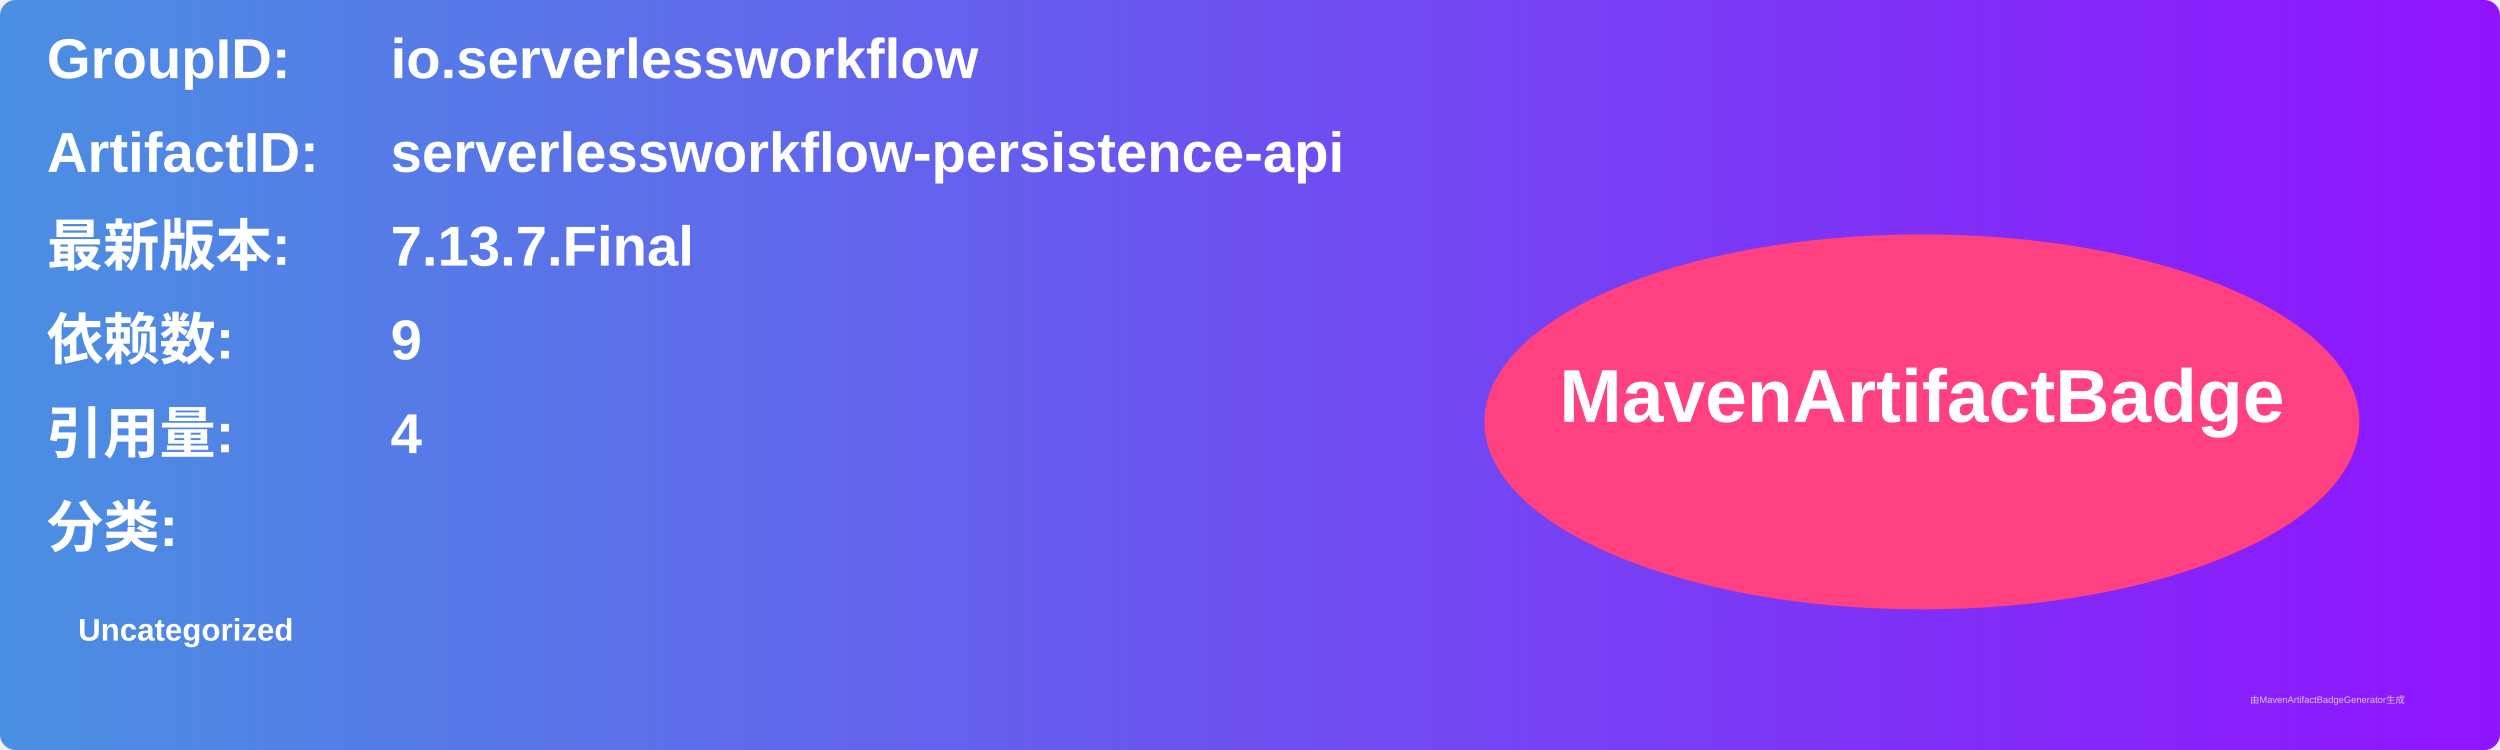
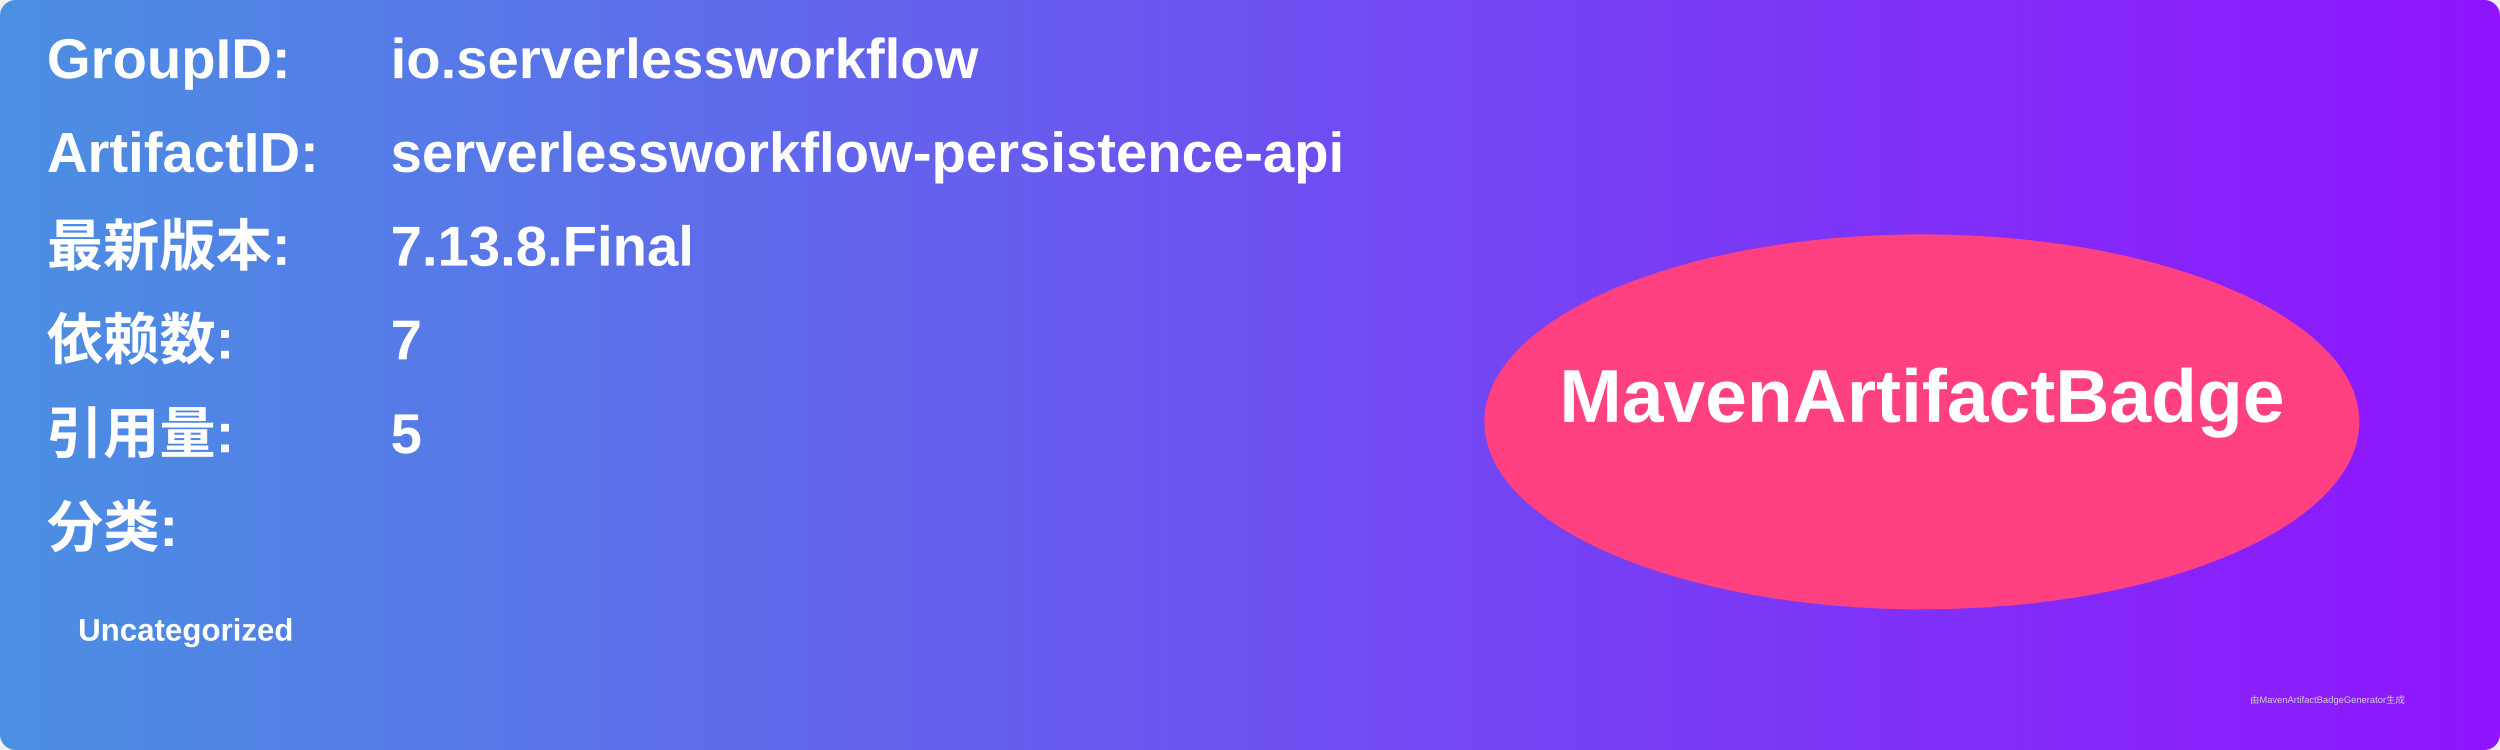
<svg xmlns="http://www.w3.org/2000/svg" width="800" height="240" viewBox="0 0 800 240">
  <linearGradient id="grad" x1="0%" y1="0%" x2="100%" y2="0%">
    <stop offset="0%" stop-color="#4a90e2" />
    <stop offset="100%" stop-color="#9013fe" />
  </linearGradient>
  <rect width="100%" height="100%" rx="5" ry="5" fill="url(#grad)" />
  <g transform="translate(15, 15)">
    <text x="0" y="10" font-family="Arial" font-size="18" fill="white" font-weight="bold" width="260">GroupID:</text>
    <text x="110" y="10" font-family="Arial" font-size="18" fill="white" font-weight="bold" width="460">io.serverlessworkflow</text>
    <text x="0" y="40" font-family="Arial" font-size="18" fill="white" font-weight="bold" width="260">ArtifactID:</text>
    <text x="110" y="40" font-family="Arial" font-size="18" fill="white" font-weight="bold" width="460">serverlessworkflow-persistence-api</text>
    <text x="0" y="70" font-family="Arial" font-size="18" fill="white" font-weight="bold">最新版本:</text>
    <text x="110" y="70" font-family="Arial" font-size="18" fill="white" font-weight="bold">
-       <tspan font-weight="bold">7.13.7.Final</tspan>
+       <tspan font-weight="bold">7.13.8.Final</tspan>
    </text>
    <text x="0" y="100" font-family="Arial" font-size="18" fill="white" font-weight="bold">依赖数: </text>
    <text x="110" y="100" font-family="Arial" font-size="18" fill="white">
-       <tspan font-weight="bold">9</tspan>
+       <tspan font-weight="bold">7</tspan>
    </text>
    <text x="0" y="130" font-family="Arial" font-size="18" fill="white" font-weight="bold">引用量: </text>
    <text x="110" y="130" font-family="Arial" font-size="18" fill="white">
-       <tspan font-weight="bold">4</tspan>
+       <tspan font-weight="bold">5</tspan>
    </text>
    <text x="0" y="160" font-family="Arial" font-size="18" fill="white" font-weight="bold">分类:</text>
    <text x="10" y="190" font-family="Arial" font-size="10" fill="white">
      <tspan font-weight="bold">Uncategorized</tspan>
    </text>
    <ellipse cx="600" cy="120" rx="140" ry="60" fill="#ff4081" />
    <text x="600" y="120" text-anchor="middle" font-family="Arial" font-size="24" fill="white" font-weight="bold">MavenArtifactBadge</text>
  </g>
  <text x="720" y="225" font-family="Arial" font-size="3" fill="#d0d0d0">由MavenArtifactBadgeGenerator生成</text>
</svg>
